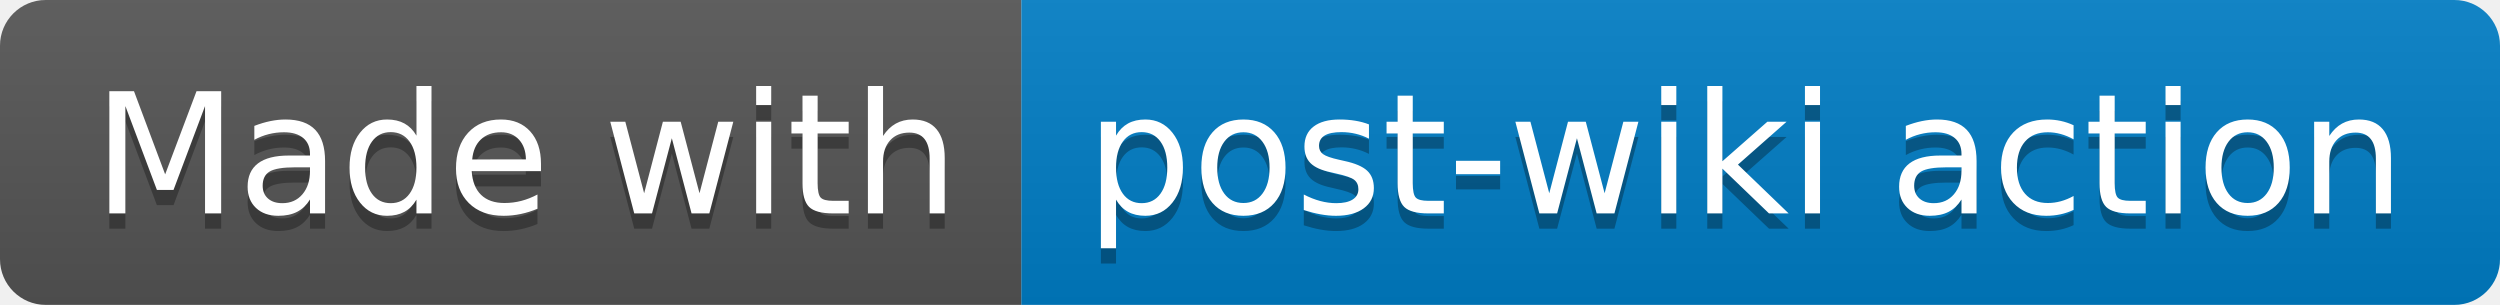
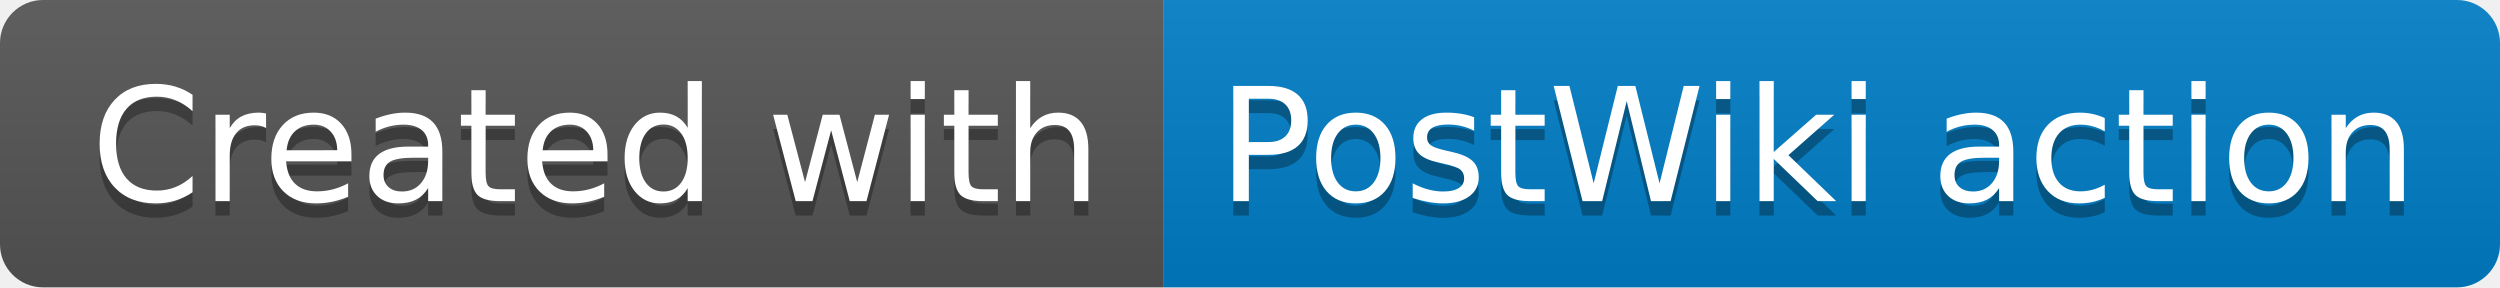
- <svg xmlns="http://www.w3.org/2000/svg" width="164" height="20" role="img" aria-label="Made with: post-wiki action">
+ <svg xmlns="http://www.w3.org/2000/svg" width="174" height="20" role="img" aria-label="Created with: PostWiki action">
  <linearGradient id="s" x2="0" y2="100%">
    <stop offset="0" stop-color="#bbb" stop-opacity=".1" />
    <stop offset="1" stop-opacity=".1" />
  </linearGradient>
  <clipPath id="r">
-     <rect width="164" height="20" rx="3" fill="#fff" />
+     <rect width="174" height="20" rx="3" fill="#fff" />
  </clipPath>
  <g clip-path="url(#r)">
-     <rect width="67" height="20" fill="#555" />
-     <rect x="67" width="97" height="20" fill="#007ec6" />
-     <rect width="164" height="20" fill="url(#s)" />
+     <rect width="81" height="20" fill="#555" />
+     <rect x="81" width="93" height="20" fill="#007ec6" />
+     <rect width="174" height="20" fill="url(#s)" />
  </g>
  <g fill="#fff" text-anchor="middle" font-family="Verdana,Geneva,DejaVu Sans,sans-serif" text-rendering="geometricPrecision" font-size="110">
-     <text aria-hidden="true" x="345" y="150" fill="#010101" fill-opacity=".3" transform="scale(.1)" textLength="570">Made with</text>
-     <text x="345" y="140" transform="scale(.1)" fill="#fff" textLength="570">Made with</text>
-     <text aria-hidden="true" x="1145" y="150" fill="#010101" fill-opacity=".3" transform="scale(.1)" textLength="870">post-wiki action</text>
-     <text x="1145" y="140" transform="scale(.1)" fill="#fff" textLength="870">post-wiki action</text>
+     <text aria-hidden="true" x="415" y="150" fill="#010101" fill-opacity=".3" transform="scale(.1)" textLength="710">Created with</text>
+     <text x="415" y="140" transform="scale(.1)" fill="#fff" textLength="710">Created with</text>
+     <text aria-hidden="true" x="1265" y="150" fill="#010101" fill-opacity=".3" transform="scale(.1)" textLength="830">PostWiki action</text>
+     <text x="1265" y="140" transform="scale(.1)" fill="#fff" textLength="830">PostWiki action</text>
  </g>
</svg>
